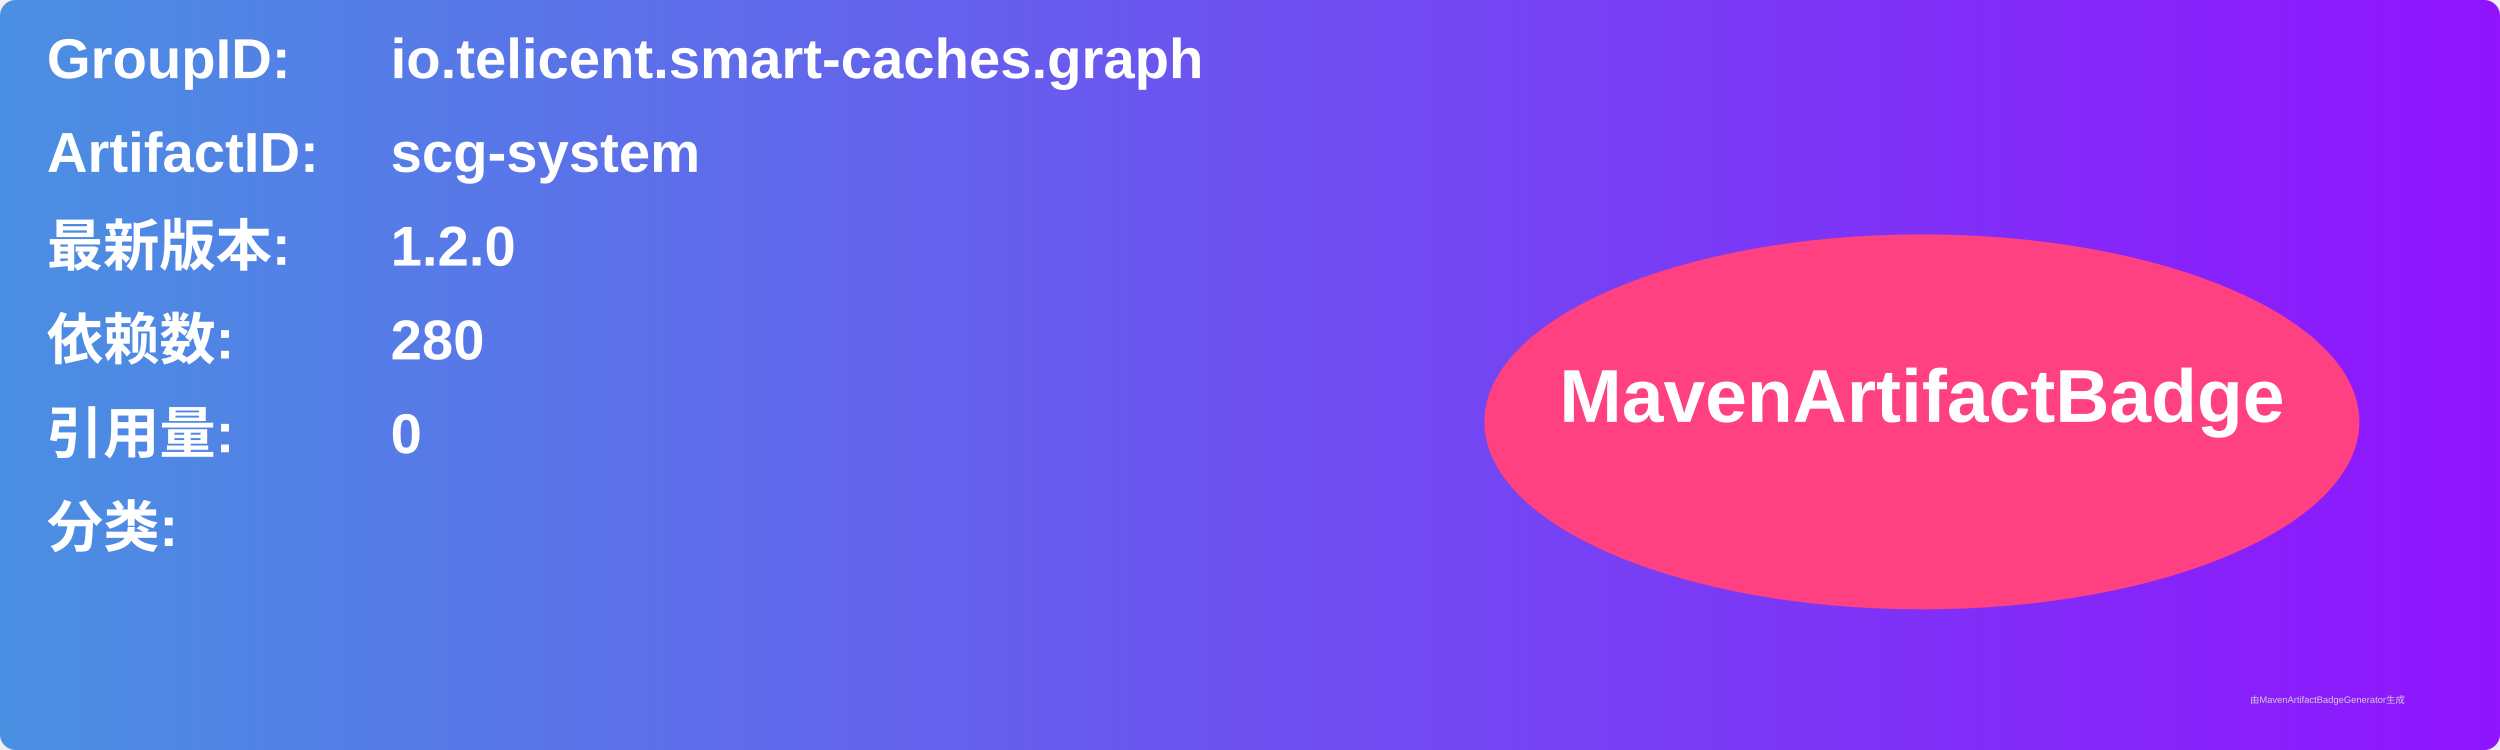
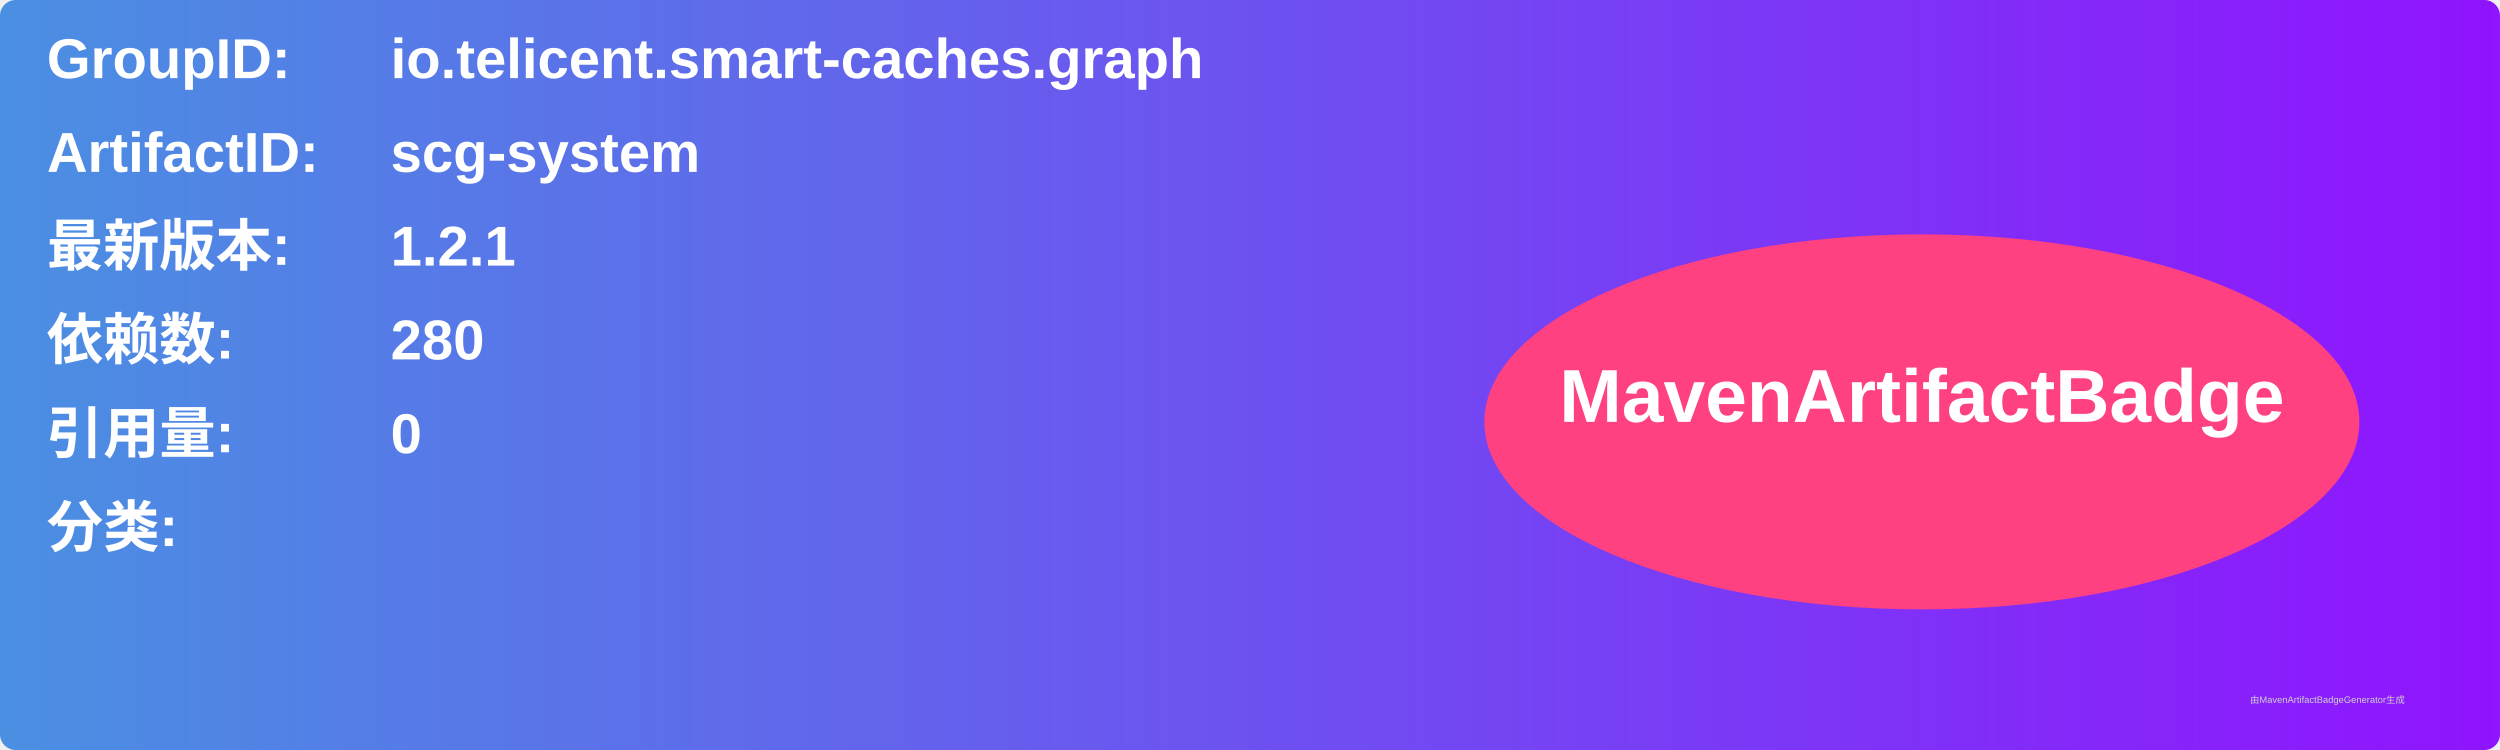
<svg xmlns="http://www.w3.org/2000/svg" width="800" height="240" viewBox="0 0 800 240">
  <linearGradient id="grad" x1="0%" y1="0%" x2="100%" y2="0%">
    <stop offset="0%" stop-color="#4a90e2" />
    <stop offset="100%" stop-color="#9013fe" />
  </linearGradient>
  <rect width="100%" height="100%" rx="5" ry="5" fill="url(#grad)" />
  <g transform="translate(15, 15)">
    <text x="0" y="10" font-family="Arial" font-size="18" fill="white" font-weight="bold" width="260">GroupID:</text>
    <text x="110" y="10" font-family="Arial" font-size="18" fill="white" font-weight="bold" width="460">io.telicent.smart-caches.graph</text>
    <text x="0" y="40" font-family="Arial" font-size="18" fill="white" font-weight="bold" width="260">ArtifactID:</text>
    <text x="110" y="40" font-family="Arial" font-size="18" fill="white" font-weight="bold" width="460">scg-system</text>
    <text x="0" y="70" font-family="Arial" font-size="18" fill="white" font-weight="bold">最新版本:</text>
    <text x="110" y="70" font-family="Arial" font-size="18" fill="white" font-weight="bold">
-       <tspan font-weight="bold">1.2.0</tspan>
+       <tspan font-weight="bold">1.2.1</tspan>
    </text>
    <text x="0" y="100" font-family="Arial" font-size="18" fill="white" font-weight="bold">依赖数: </text>
    <text x="110" y="100" font-family="Arial" font-size="18" fill="white">
      <tspan font-weight="bold">280</tspan>
    </text>
    <text x="0" y="130" font-family="Arial" font-size="18" fill="white" font-weight="bold">引用量: </text>
    <text x="110" y="130" font-family="Arial" font-size="18" fill="white">
      <tspan font-weight="bold">0</tspan>
    </text>
    <text x="0" y="160" font-family="Arial" font-size="18" fill="white" font-weight="bold">分类:</text>
    <text x="10" y="190" font-family="Arial" font-size="10" fill="white">
      <tspan font-weight="bold" />
    </text>
    <ellipse cx="600" cy="120" rx="140" ry="60" fill="#ff4081" />
    <text x="600" y="120" text-anchor="middle" font-family="Arial" font-size="24" fill="white" font-weight="bold">MavenArtifactBadge</text>
  </g>
  <text x="720" y="225" font-family="Arial" font-size="3" fill="#d0d0d0">由MavenArtifactBadgeGenerator生成</text>
</svg>
